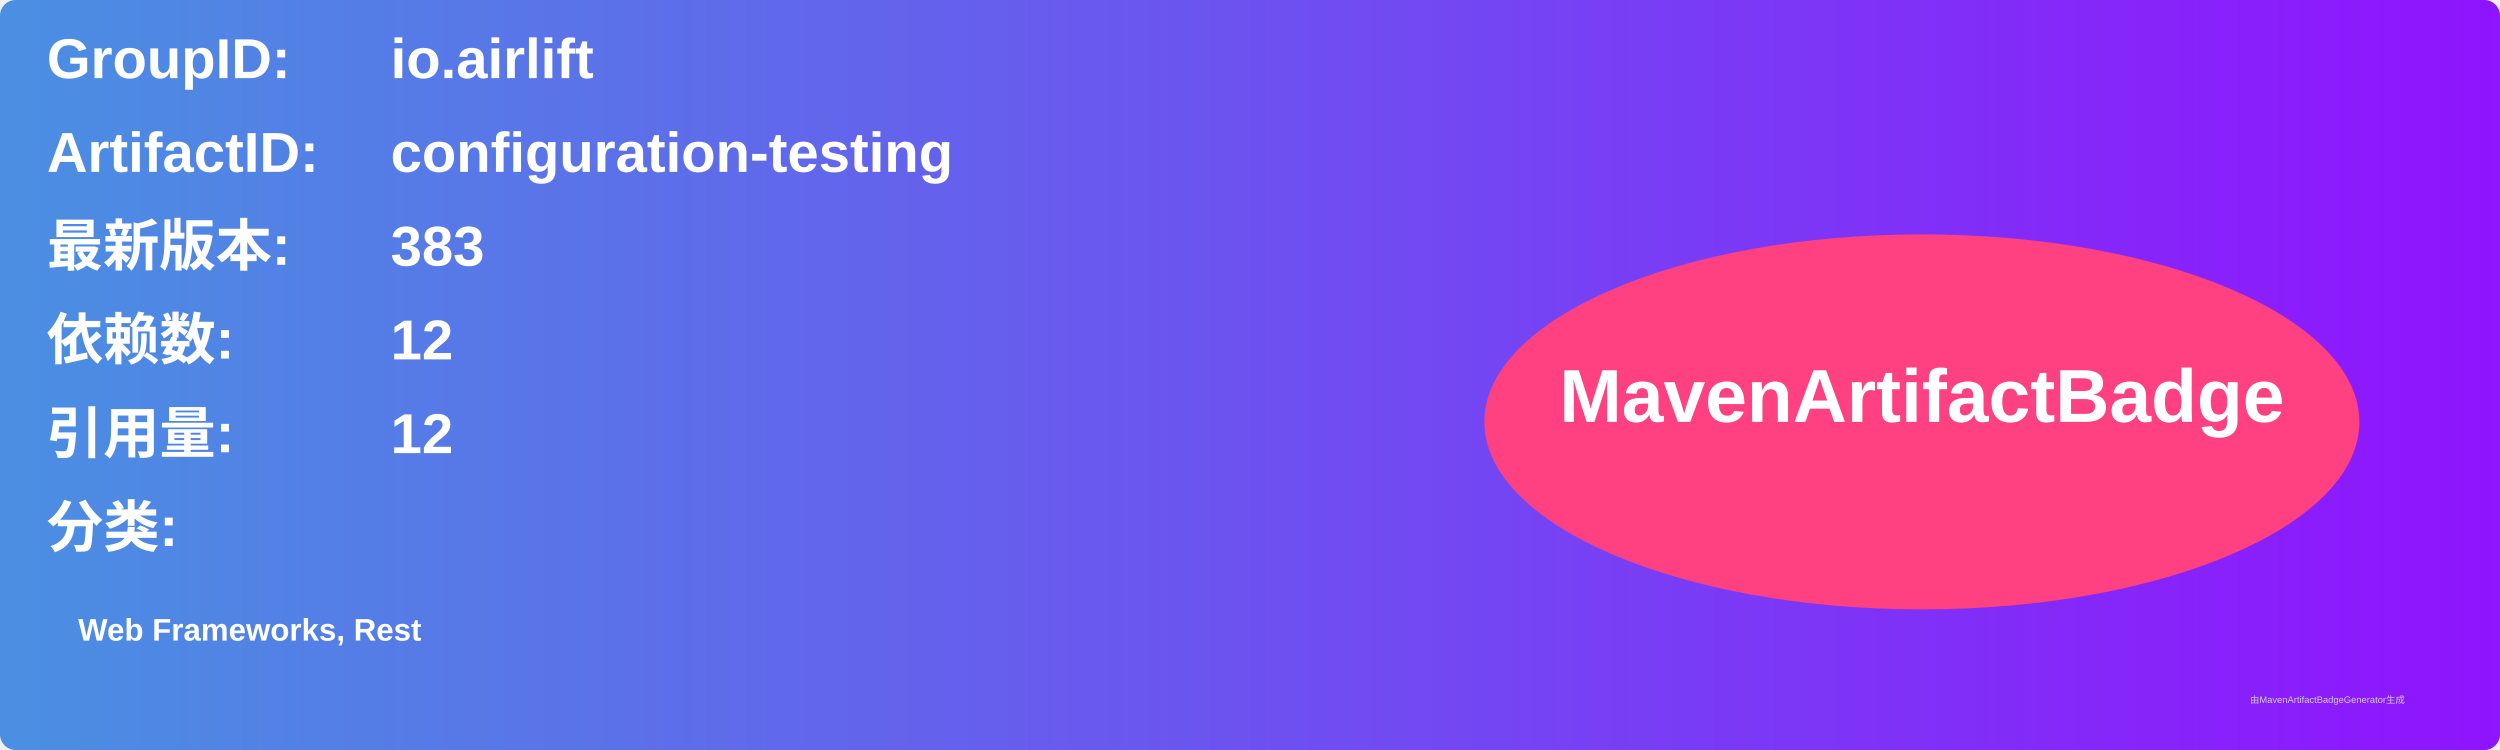
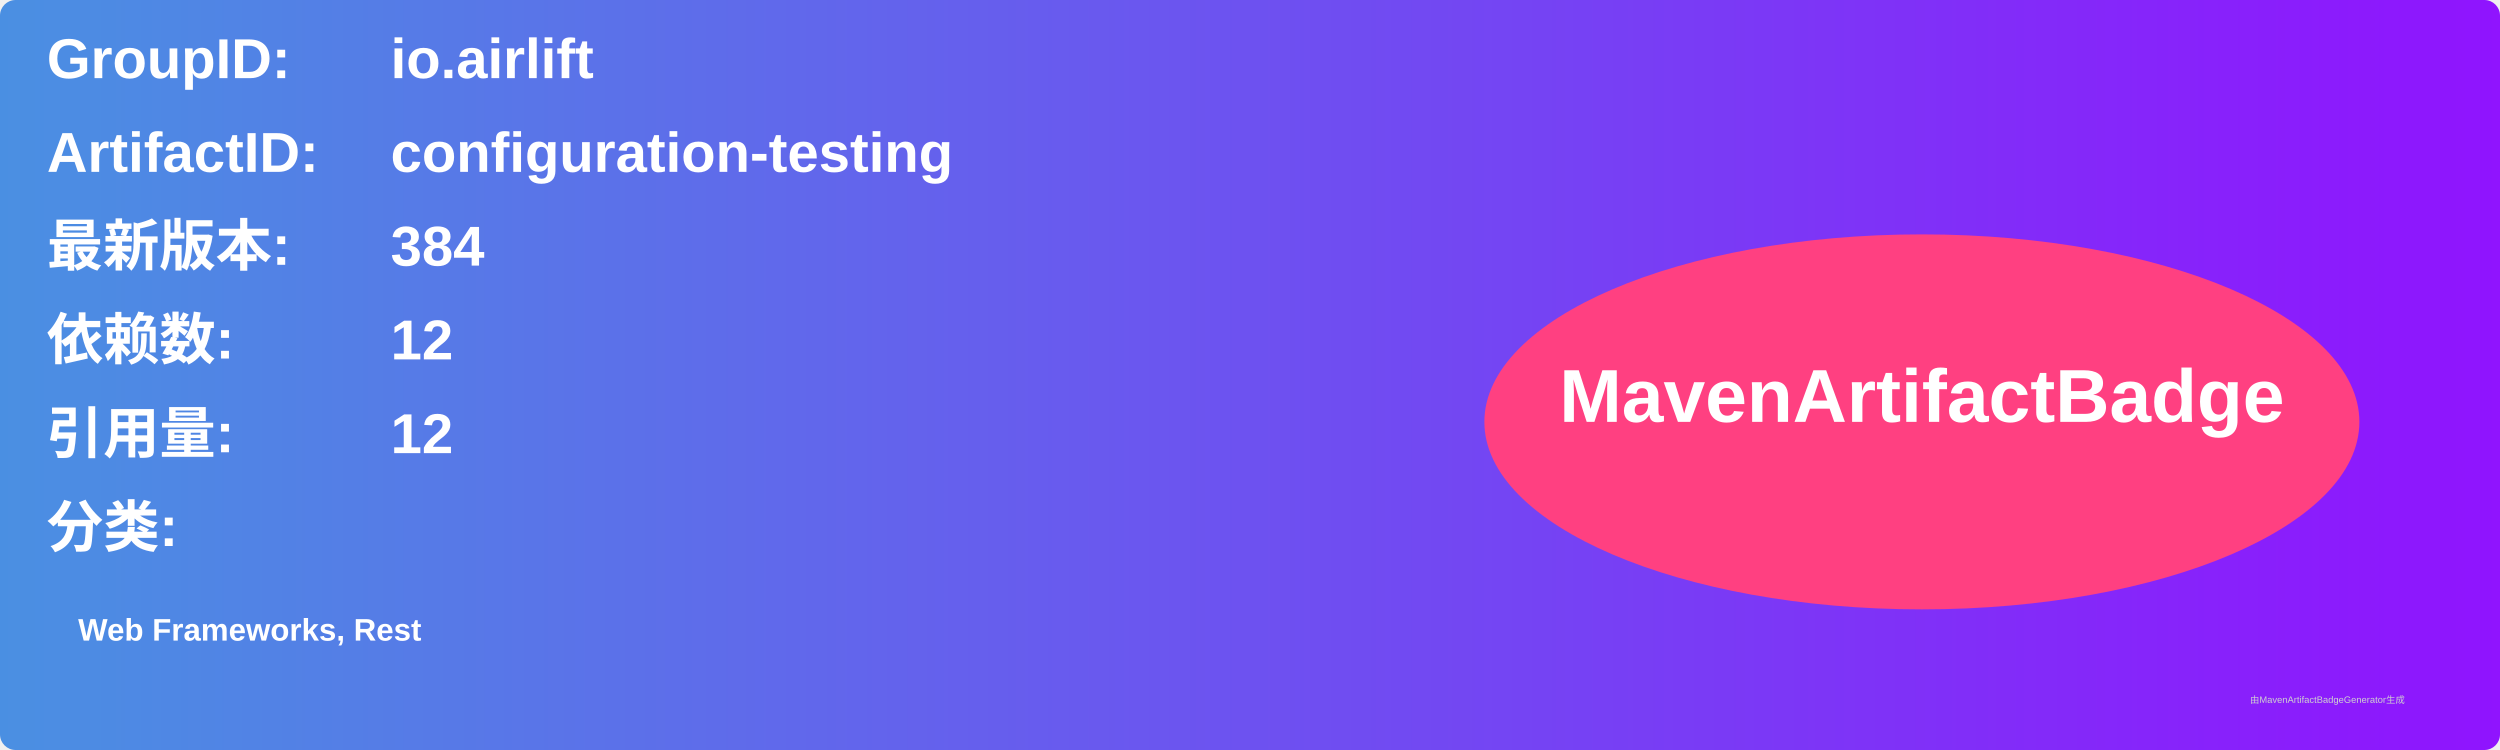
<svg xmlns="http://www.w3.org/2000/svg" width="800" height="240" viewBox="0 0 800 240">
  <linearGradient id="grad" x1="0%" y1="0%" x2="100%" y2="0%">
    <stop offset="0%" stop-color="#4a90e2" />
    <stop offset="100%" stop-color="#9013fe" />
  </linearGradient>
  <rect width="100%" height="100%" rx="5" ry="5" fill="url(#grad)" />
  <g transform="translate(15, 15)">
    <text x="0" y="10" font-family="Arial" font-size="18" fill="white" font-weight="bold" width="260">GroupID:</text>
    <text x="110" y="10" font-family="Arial" font-size="18" fill="white" font-weight="bold" width="460">io.airlift</text>
    <text x="0" y="40" font-family="Arial" font-size="18" fill="white" font-weight="bold" width="260">ArtifactID:</text>
    <text x="110" y="40" font-family="Arial" font-size="18" fill="white" font-weight="bold" width="460">configuration-testing</text>
    <text x="0" y="70" font-family="Arial" font-size="18" fill="white" font-weight="bold">最新版本:</text>
    <text x="110" y="70" font-family="Arial" font-size="18" fill="white" font-weight="bold">
-       <tspan font-weight="bold">383</tspan>
+       <tspan font-weight="bold">384</tspan>
    </text>
    <text x="0" y="100" font-family="Arial" font-size="18" fill="white" font-weight="bold">依赖数: </text>
    <text x="110" y="100" font-family="Arial" font-size="18" fill="white">
      <tspan font-weight="bold">12</tspan>
    </text>
    <text x="0" y="130" font-family="Arial" font-size="18" fill="white" font-weight="bold">引用量: </text>
    <text x="110" y="130" font-family="Arial" font-size="18" fill="white">
      <tspan font-weight="bold">12</tspan>
    </text>
    <text x="0" y="160" font-family="Arial" font-size="18" fill="white" font-weight="bold">分类:</text>
    <text x="10" y="190" font-family="Arial" font-size="10" fill="white">
      <tspan font-weight="bold">Web Frameworks, Rest</tspan>
    </text>
    <ellipse cx="600" cy="120" rx="140" ry="60" fill="#ff4081" />
    <text x="600" y="120" text-anchor="middle" font-family="Arial" font-size="24" fill="white" font-weight="bold">MavenArtifactBadge</text>
  </g>
  <text x="720" y="225" font-family="Arial" font-size="3" fill="#d0d0d0">由MavenArtifactBadgeGenerator生成</text>
</svg>
